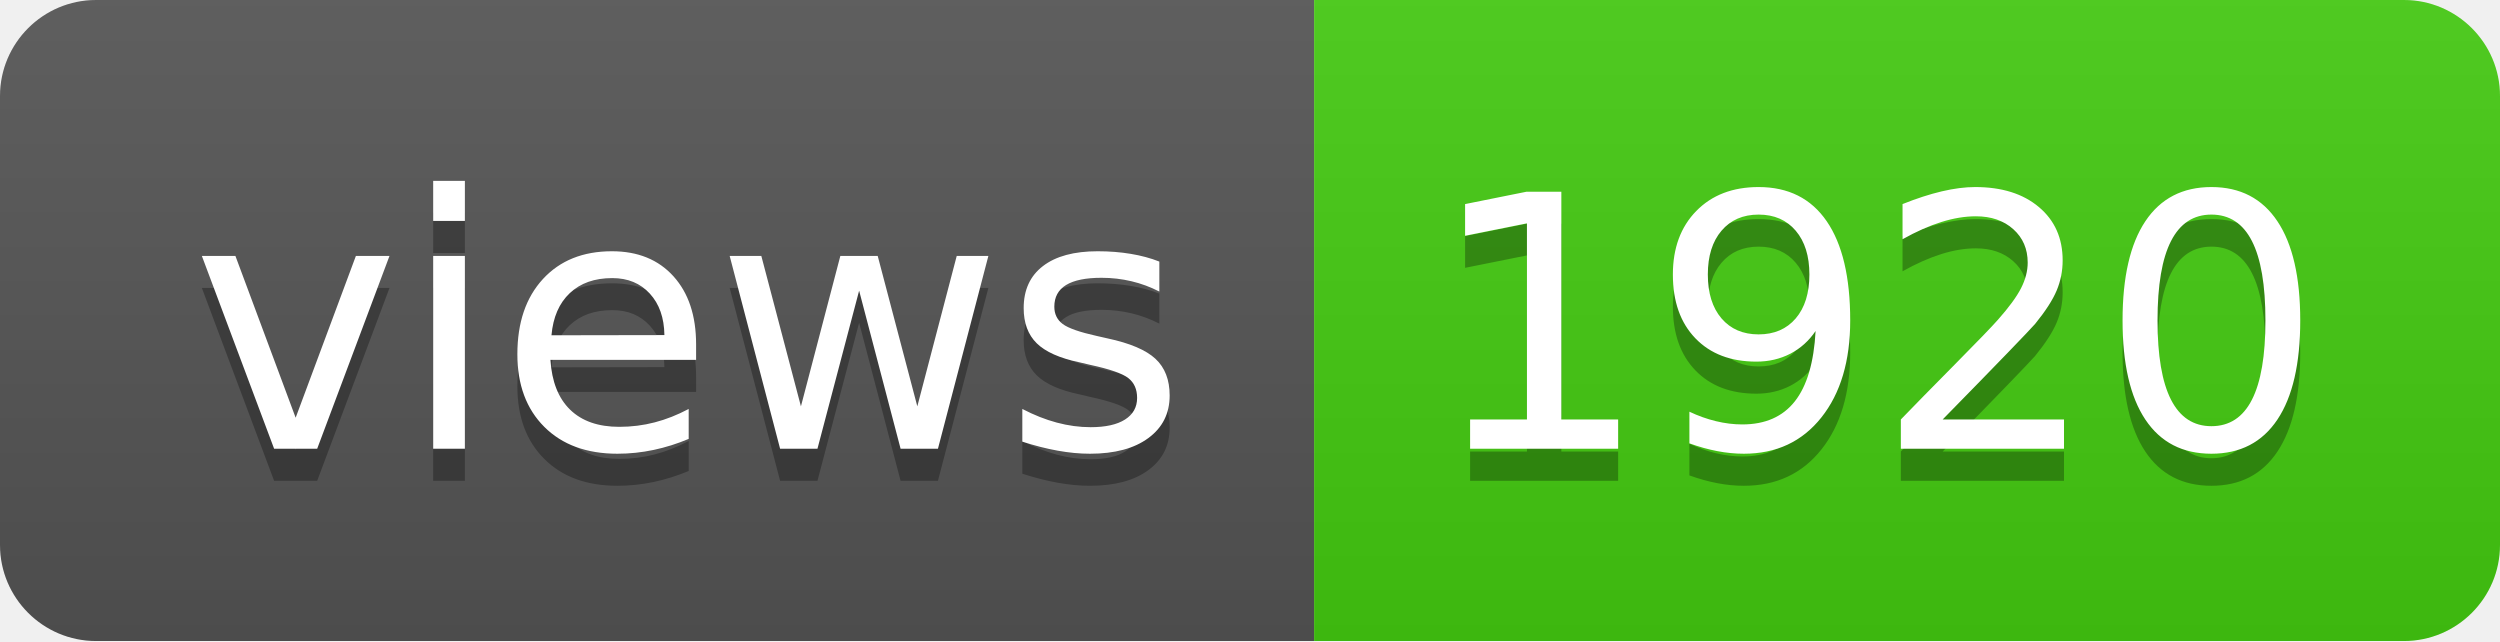
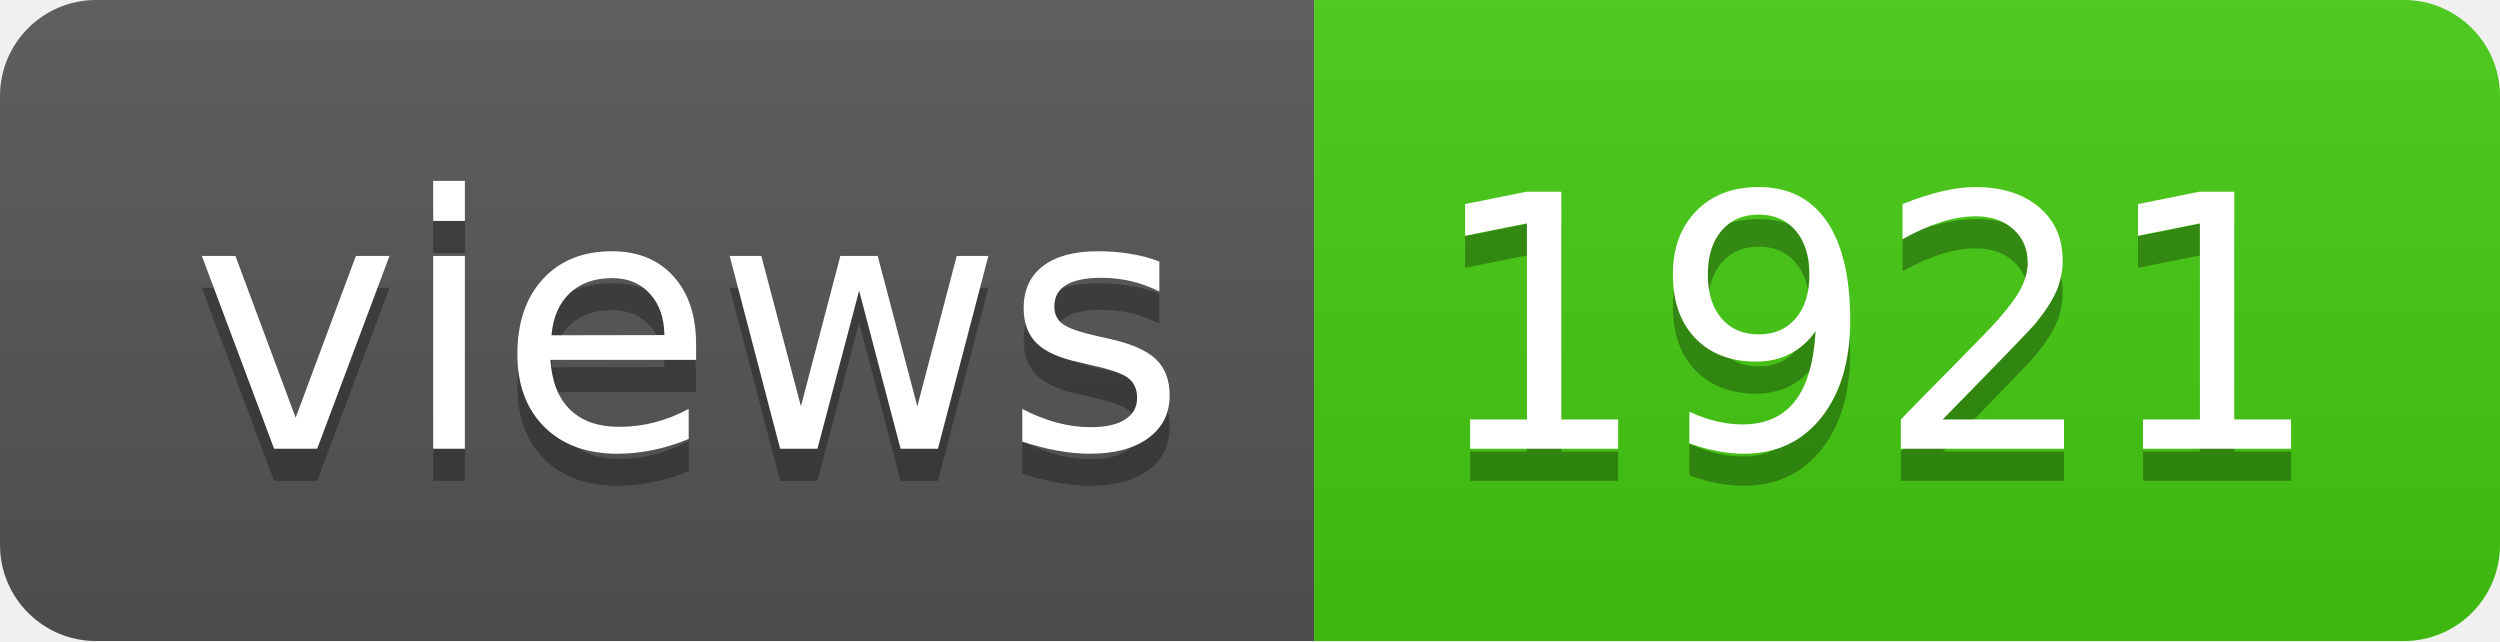
- <svg xmlns="http://www.w3.org/2000/svg" width="78" height="20" role="img" aria-label="views: 1920">
+ <svg xmlns="http://www.w3.org/2000/svg" width="78" height="20" role="img" aria-label="views: 1921">
  <linearGradient id="s" x2="0" y2="100%">
    <stop offset="0" stop-color="#bbb" stop-opacity=".1" />
    <stop offset="1" stop-opacity=".1" />
  </linearGradient>
  <clipPath id="r">
    <rect width="78" height="20" rx="3" fill="#fff" />
  </clipPath>
  <g clip-path="url(#r)">
    <rect width="41" height="20" fill="#555" />
    <rect x="41" width="37" height="20" fill="#4c1" />
    <rect width="78" height="20" fill="url(#s)" />
  </g>
  <g fill="#fff" text-anchor="middle" font-family="Verdana,Geneva,DejaVu Sans,sans-serif" text-rendering="geometricPrecision" font-size="110">
    <text aria-hidden="true" x="215" y="150" fill="#010101" fill-opacity=".3" transform="scale(.1)" textLength="310">views</text>
    <text x="215" y="140" transform="scale(.1)" fill="#fff" textLength="310">views</text>
-     <text aria-hidden="true" x="585" y="150" fill="#010101" fill-opacity=".3" transform="scale(.1)" textLength="270">1920</text>
-     <text x="585" y="140" transform="scale(.1)" fill="#fff" textLength="270">1920</text>
+     <text aria-hidden="true" x="585" y="150" fill="#010101" fill-opacity=".3" transform="scale(.1)" textLength="270">1921</text>
+     <text x="585" y="140" transform="scale(.1)" fill="#fff" textLength="270">1921</text>
  </g>
</svg>
